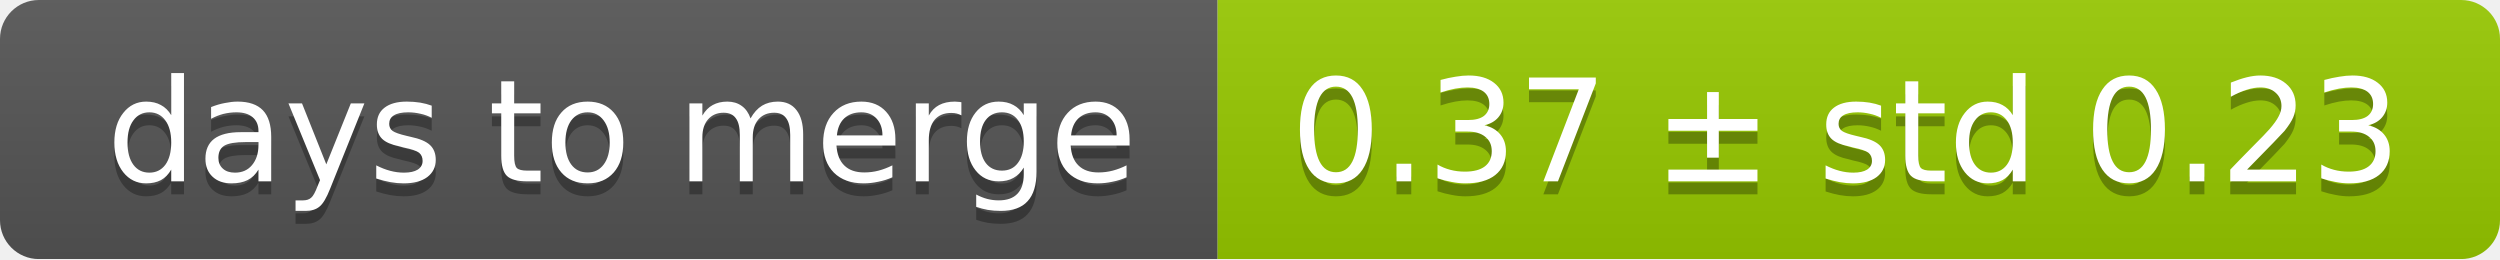
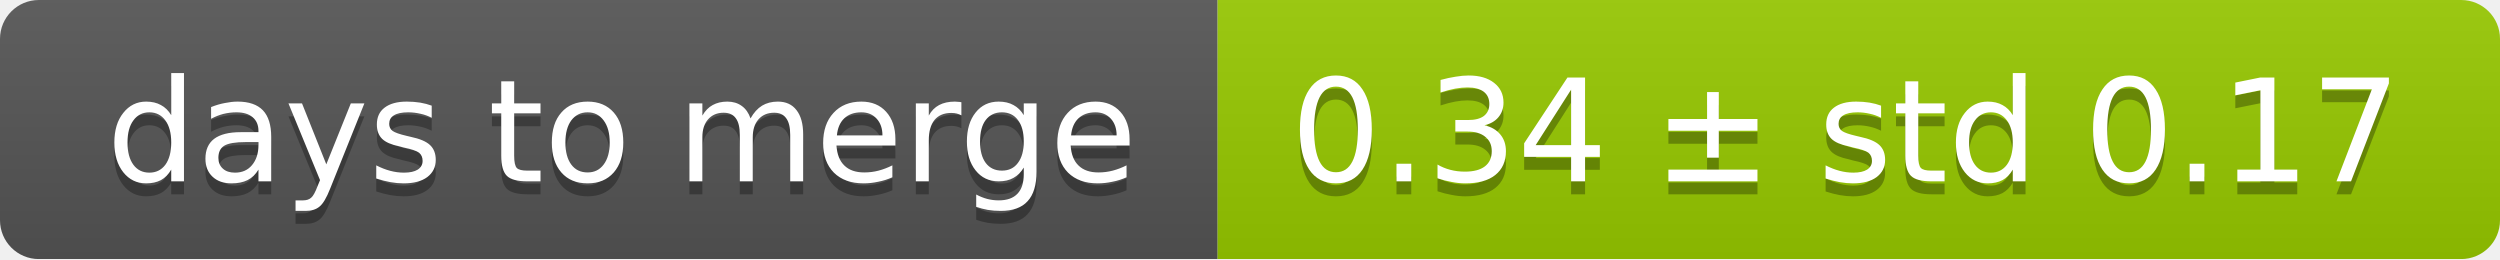
<svg xmlns="http://www.w3.org/2000/svg" width="193" height="20">
  <linearGradient id="smooth" x2="0" y2="100%">
    <stop offset="0" stop-color="#bbb" stop-opacity=".1" />
    <stop offset="1" stop-opacity=".1" />
  </linearGradient>
  <mask id="round">
    <rect width="193" height="20" rx="3" fill="#fff" />
  </mask>
  <g mask="url(#round)">
    <rect width="94" height="20" fill="#555" />
    <rect x="94" width="99" height="20" fill="#97ca00" />
    <rect width="193" height="20" fill="url(#smooth)" />
  </g>
  <g fill="#fff" text-anchor="middle" font-family="DejaVu Sans,Verdana,Geneva,sans-serif" font-size="11">
    <text x="48" y="15" fill="#010101" fill-opacity=".3">days to merge</text>
    <text x="48" y="14">days to merge</text>
-     <text x="142.5" y="15" fill="#010101" fill-opacity=".3">0.37 ± std 0.23</text>
-     <text x="142.5" y="14">0.37 ± std 0.23</text>
+     <text x="142.5" y="15" fill="#010101" fill-opacity=".3">0.34 ± std 0.17</text>
+     <text x="142.5" y="14">0.34 ± std 0.17</text>
  </g>
</svg>
